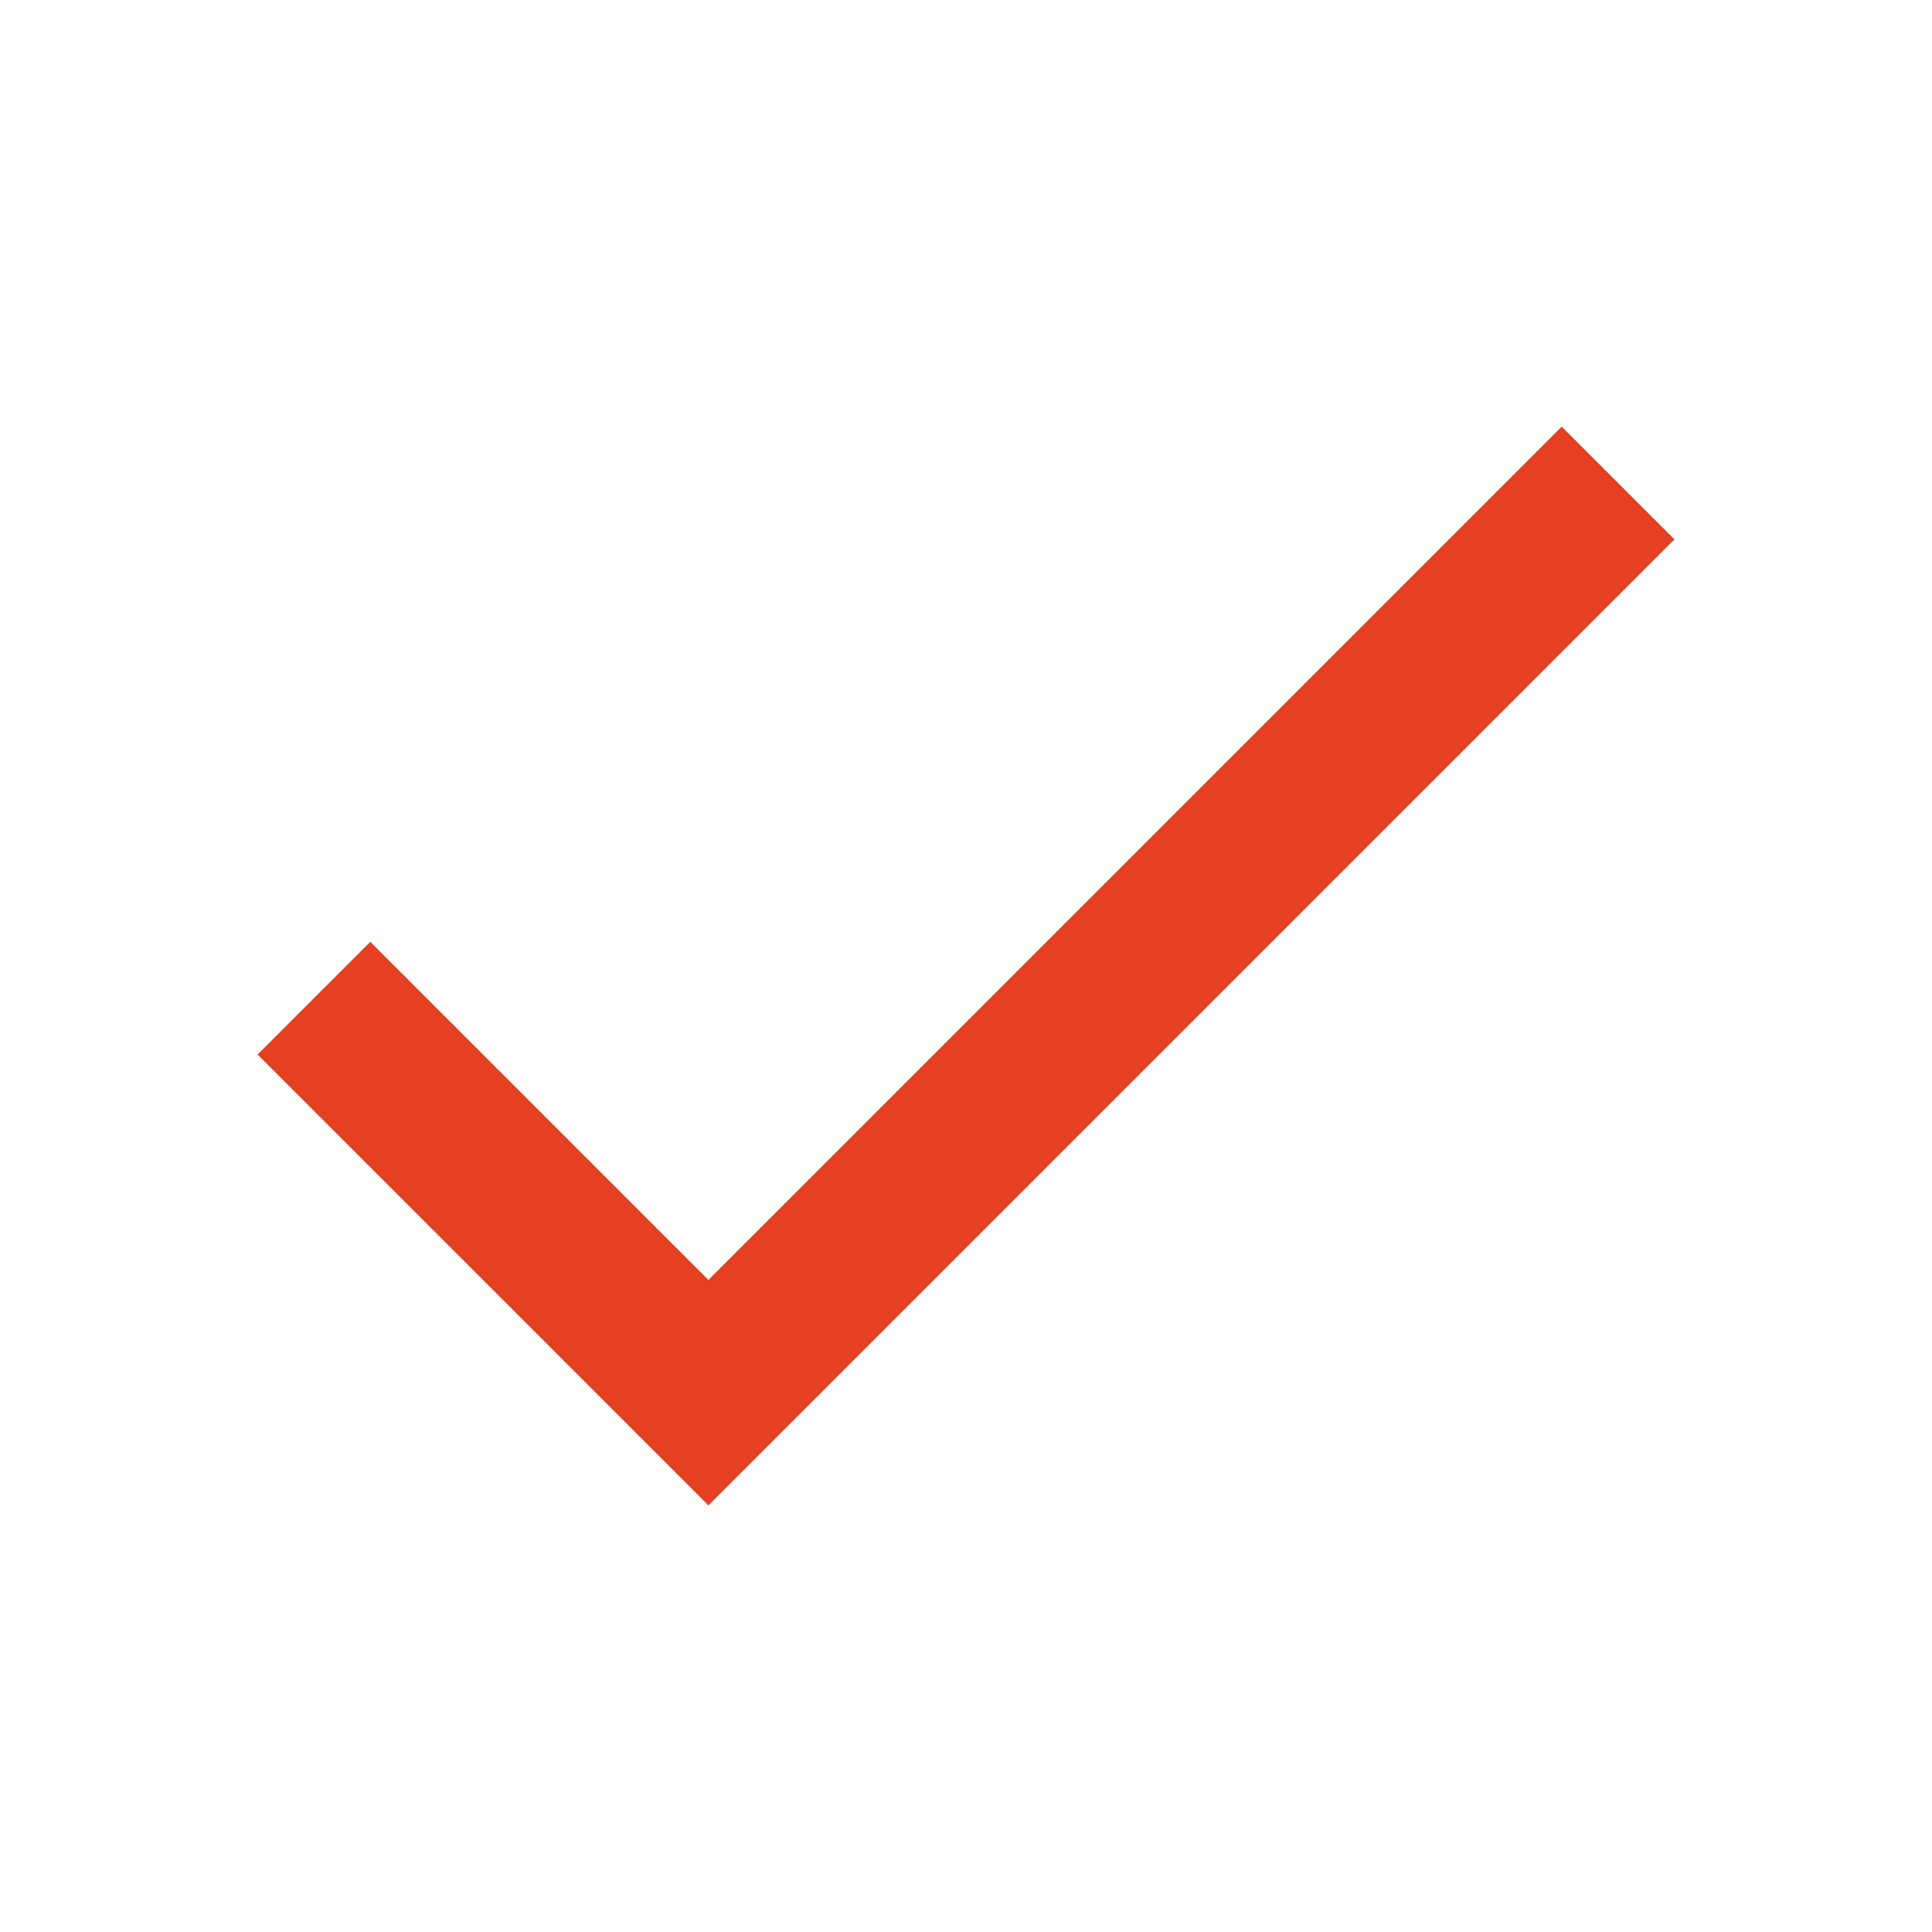
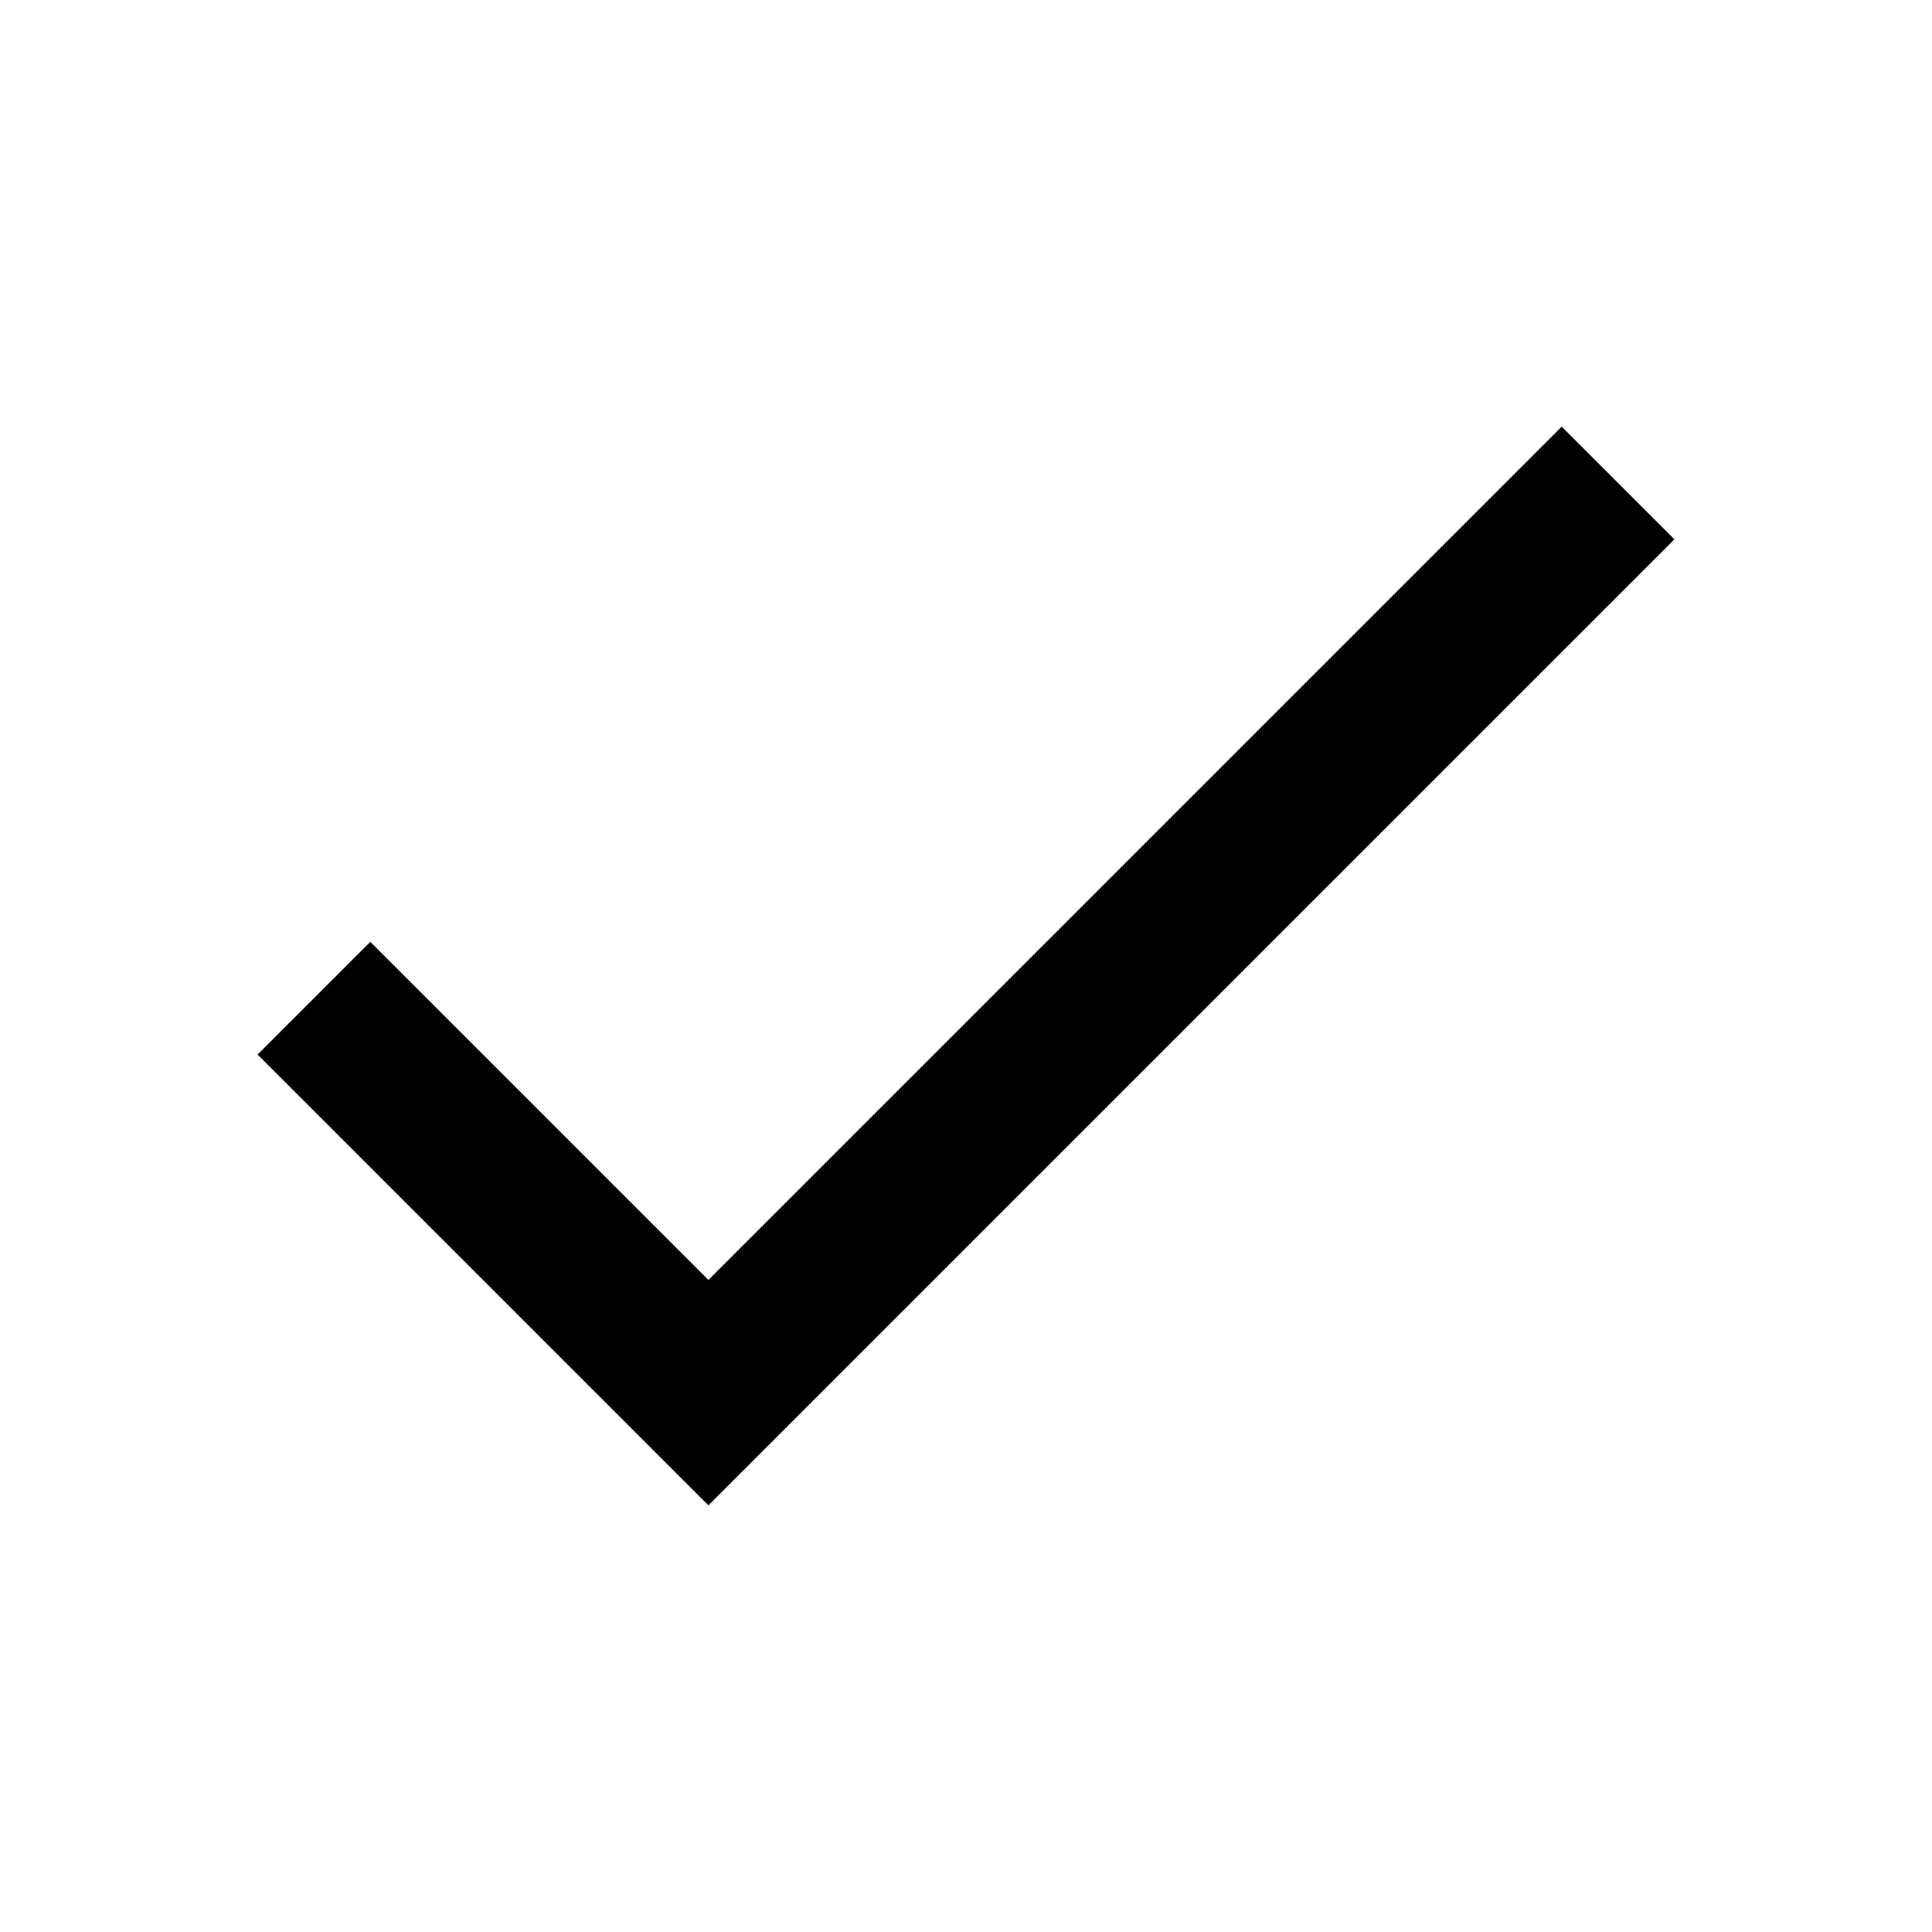
<svg xmlns="http://www.w3.org/2000/svg" width="24" height="24" viewBox="0 0 24 24" fill="none">
-   <path d="M8.8 15.9L4.6 11.7L3.2 13.1L8.8 18.7L20.8 6.7L19.4 5.3L8.8 15.9Z" fill="#E44021" />
+   <path d="M8.8 15.9L4.6 11.7L3.2 13.1L8.8 18.7L20.8 6.7L19.4 5.3L8.8 15.9Z" fill="black" />
</svg>
